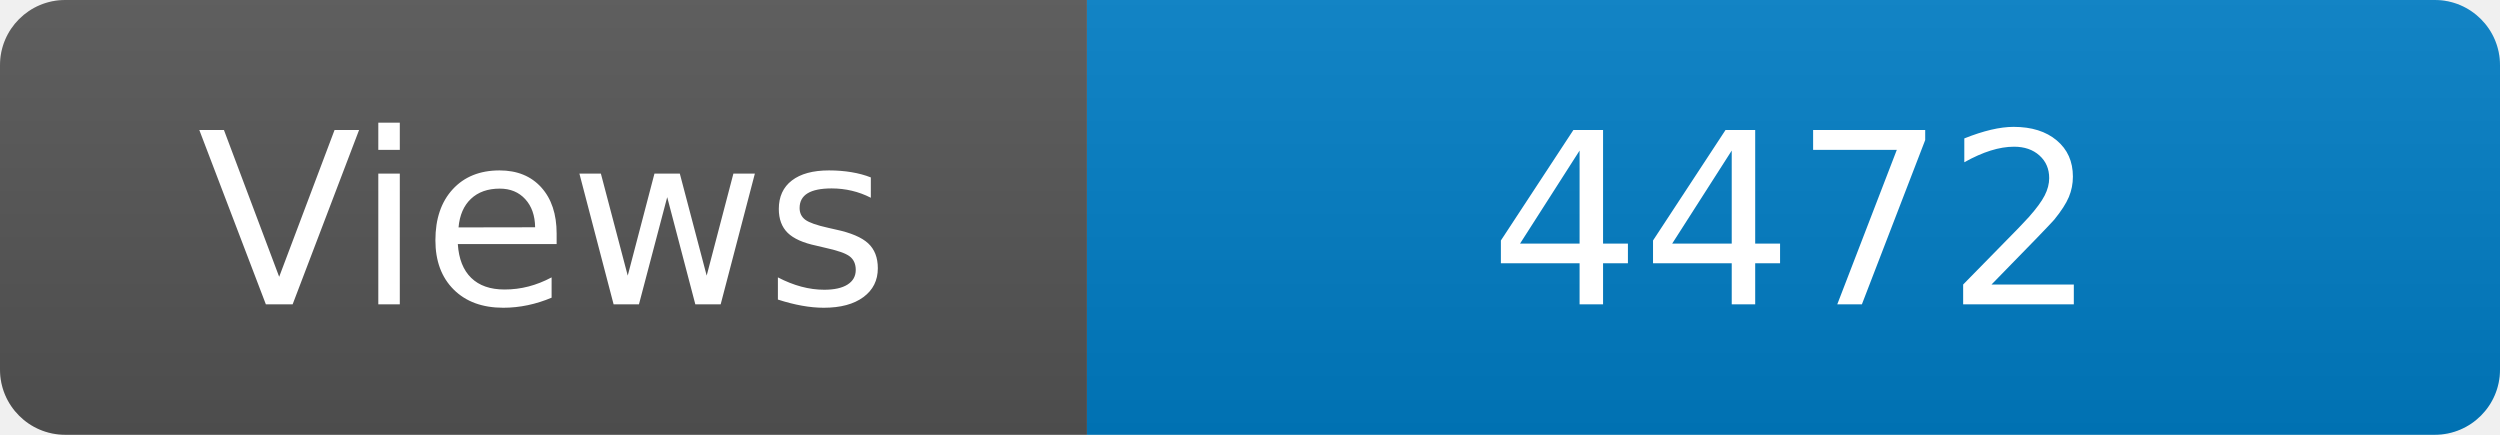
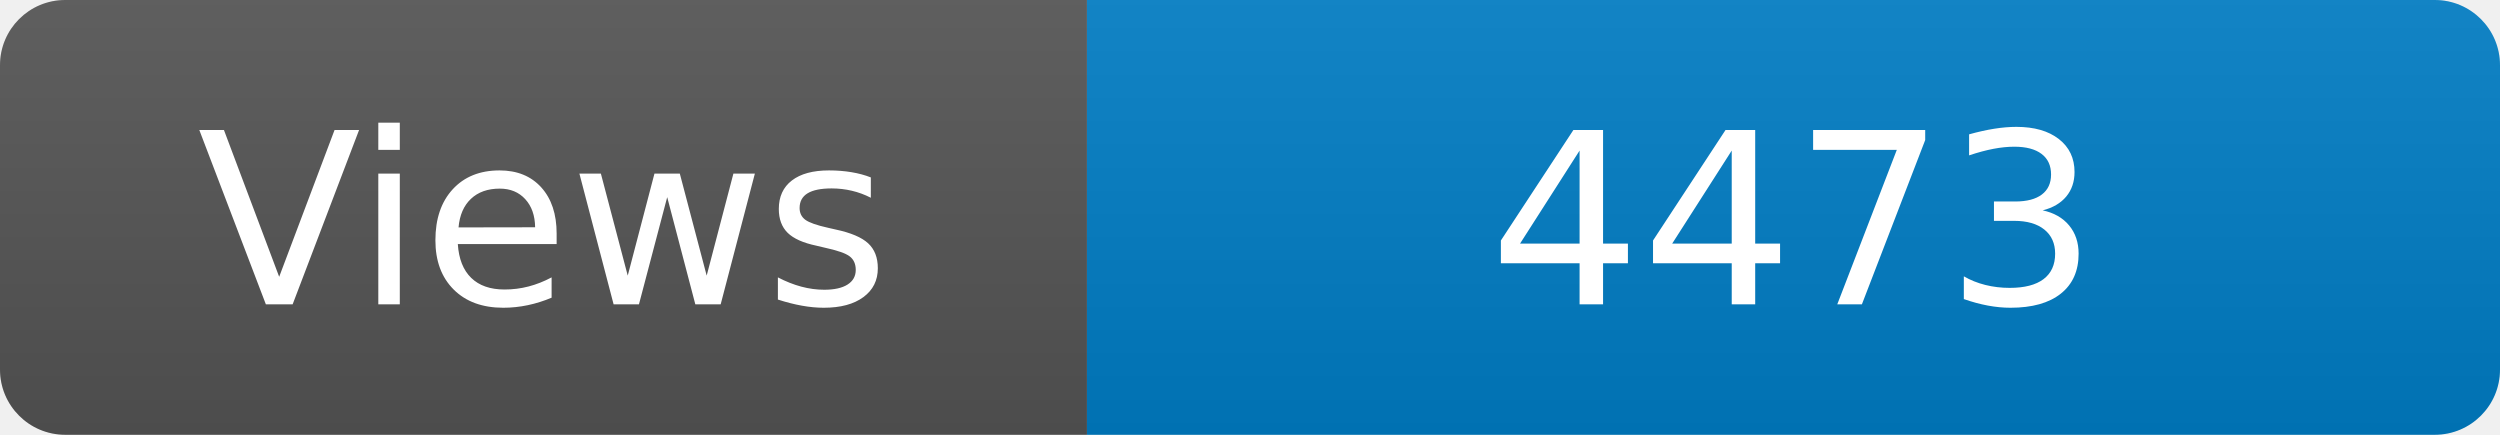
<svg xmlns="http://www.w3.org/2000/svg" width="115" height="20" role="img" aria-label="Maintained?: yes">
  <linearGradient id="s" x2="0" y2="100%">
    <stop offset="0" stop-color="#bbb" stop-opacity=".1" />
    <stop offset="1" stop-opacity=".1" />
  </linearGradient>
  <clipPath id="r">
    <rect width="115" height="20" rx="3" fill="#fff" />
  </clipPath>
  <g clip-path="url(#r)">
    <rect width="50" height="20" fill="#555" />
    <rect x="50" width="160" height="20" fill="#007ec6" />
    <rect width="115" height="20" fill="url(#s)" />
  </g>
  <g fill="#fff" text-anchor="middle" font-family="Verdana,Geneva,DejaVu Sans,sans-serif" font-size="110">
    <text x="250" y="140" transform="scale(.1)" fill="#fff">Views</text>
-     <text x="825" y="140" transform="scale(.1)" fill="#fff">4472</text>
+     <text x="825" y="140" transform="scale(.1)" fill="#fff">4473</text>
  </g>
</svg>
